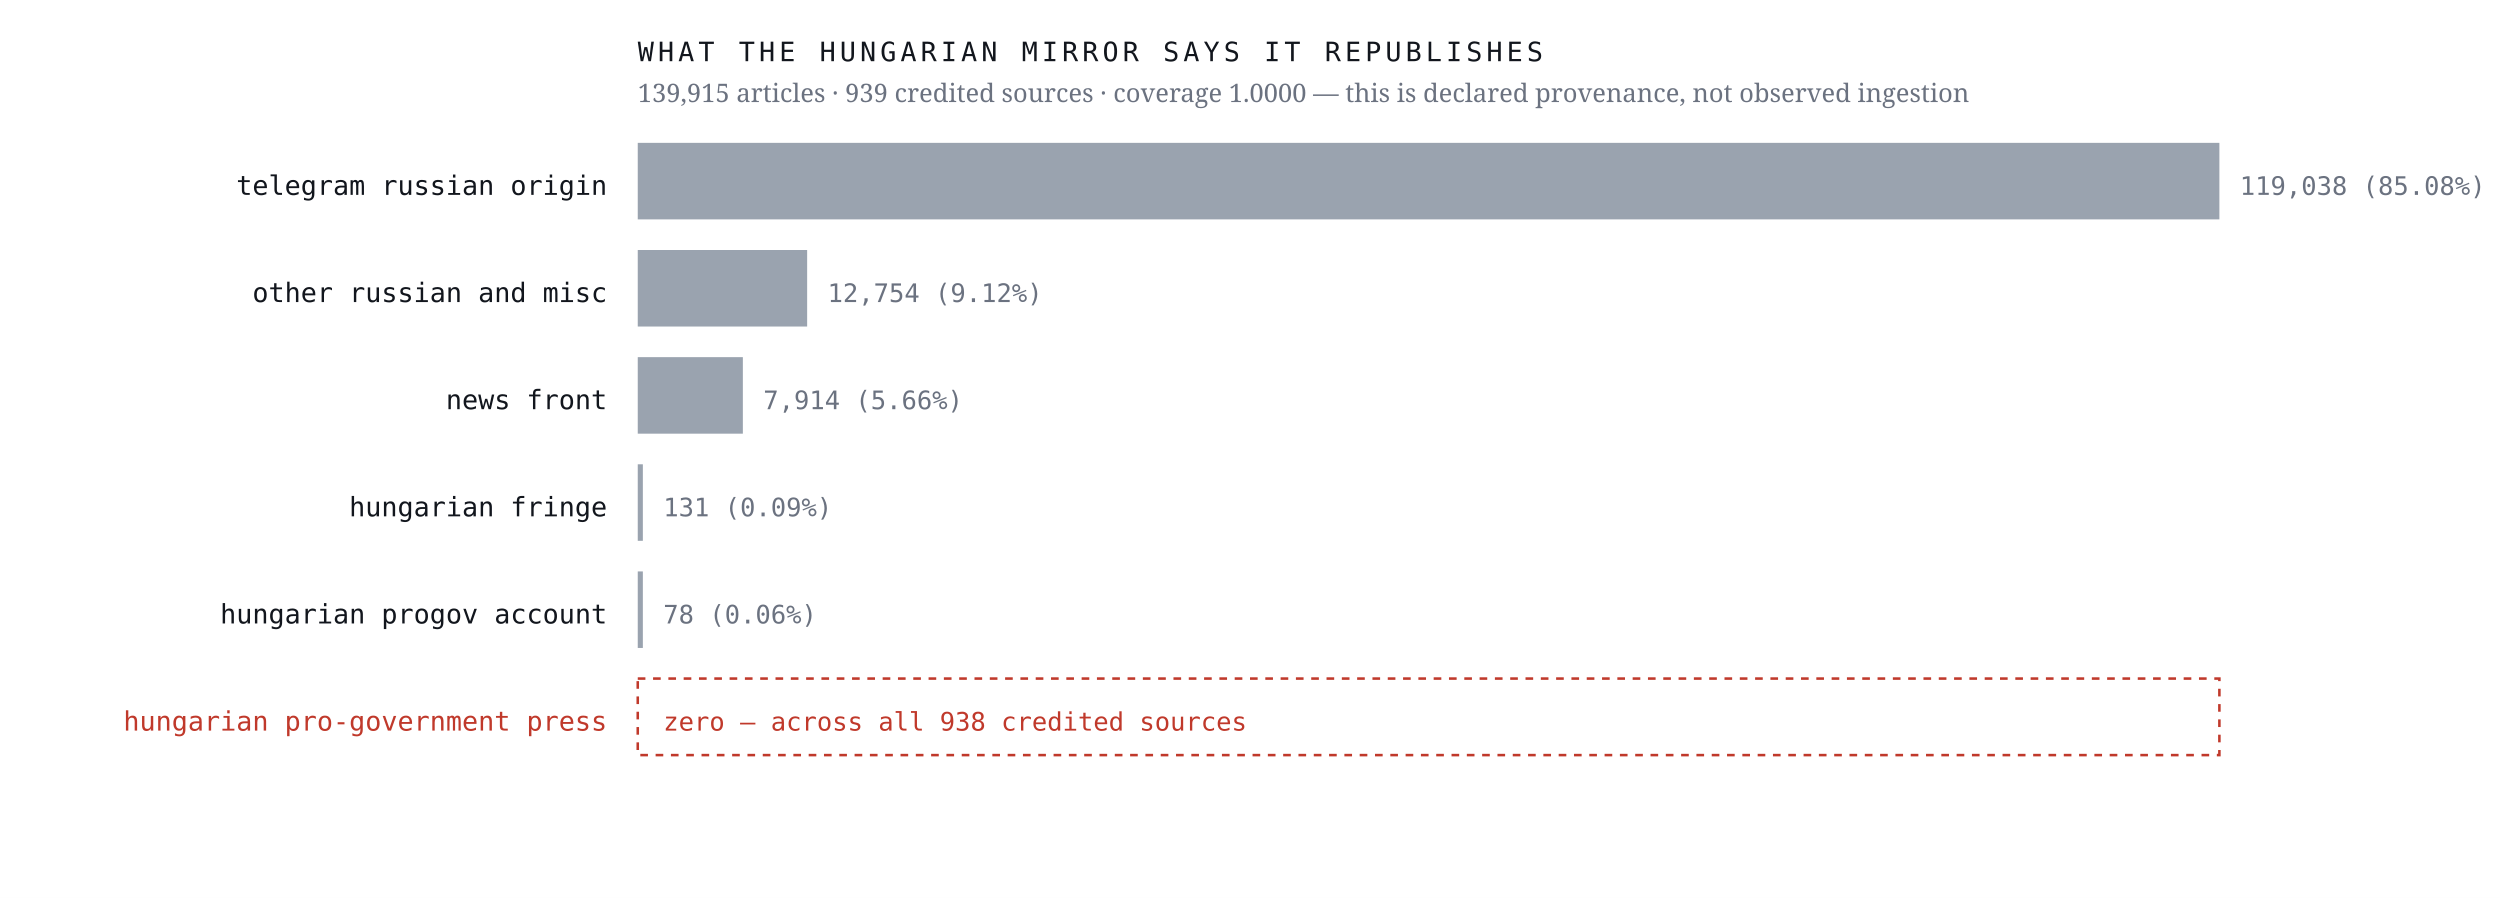
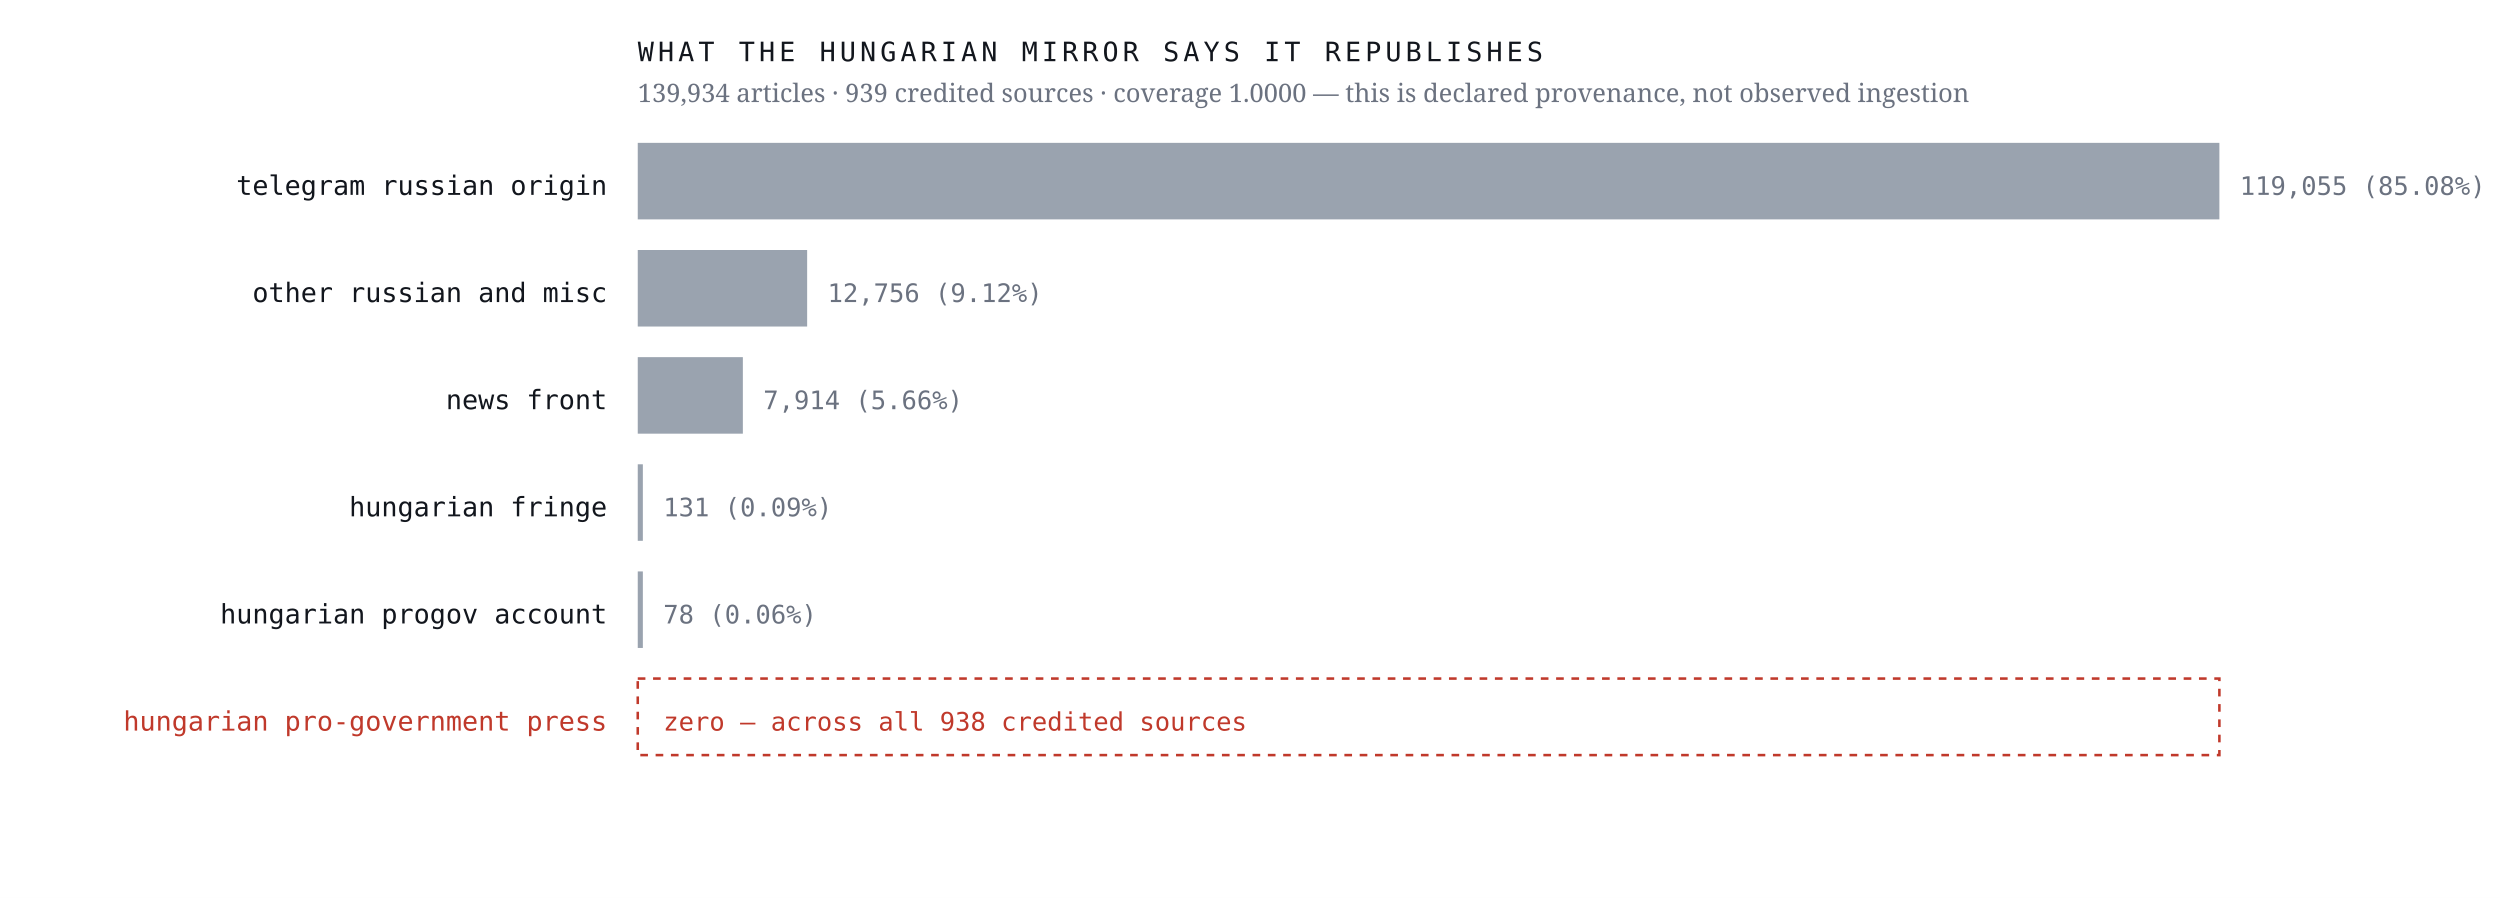
<svg xmlns="http://www.w3.org/2000/svg" viewBox="0 0 980 352" width="980" height="352" role="img" aria-label="Sources the Hungarian mirror credits, by article count, with an explicit zero row for the Hungarian pro-government press">
  <rect width="980" height="352" fill="#ffffff" />
  <text x="238.0" y="76.4" font-family="ui-monospace,'IBM Plex Mono',Menlo,monospace" font-size="10.5" font-weight="400" letter-spacing="0" fill="#12161d" text-anchor="end">telegram russian origin</text>
  <rect x="250" y="56" width="620.0" height="30" fill="#9aa3af" />
-   <text x="878.0" y="76.4" font-family="ui-monospace,'IBM Plex Mono',Menlo,monospace" font-size="10" font-weight="400" letter-spacing="0" fill="#6b7280" text-anchor="start">119,038  (85.08%)</text>
+   <text x="878.0" y="76.4" font-family="ui-monospace,'IBM Plex Mono',Menlo,monospace" font-size="10" font-weight="400" letter-spacing="0" fill="#6b7280" text-anchor="start">119,055  (85.08%)</text>
  <text x="238.0" y="118.4" font-family="ui-monospace,'IBM Plex Mono',Menlo,monospace" font-size="10.5" font-weight="400" letter-spacing="0" fill="#12161d" text-anchor="end">other russian and misc</text>
  <rect x="250" y="98" width="66.4" height="30" fill="#9aa3af" />
-   <text x="324.4" y="118.4" font-family="ui-monospace,'IBM Plex Mono',Menlo,monospace" font-size="10" font-weight="400" letter-spacing="0" fill="#6b7280" text-anchor="start">12,754  (9.12%)</text>
+   <text x="324.4" y="118.4" font-family="ui-monospace,'IBM Plex Mono',Menlo,monospace" font-size="10" font-weight="400" letter-spacing="0" fill="#6b7280" text-anchor="start">12,756  (9.12%)</text>
  <text x="238.0" y="160.4" font-family="ui-monospace,'IBM Plex Mono',Menlo,monospace" font-size="10.5" font-weight="400" letter-spacing="0" fill="#12161d" text-anchor="end">news front</text>
  <rect x="250" y="140" width="41.2" height="30" fill="#9aa3af" />
  <text x="299.2" y="160.4" font-family="ui-monospace,'IBM Plex Mono',Menlo,monospace" font-size="10" font-weight="400" letter-spacing="0" fill="#6b7280" text-anchor="start">7,914  (5.66%)</text>
  <text x="238.0" y="202.4" font-family="ui-monospace,'IBM Plex Mono',Menlo,monospace" font-size="10.5" font-weight="400" letter-spacing="0" fill="#12161d" text-anchor="end">hungarian fringe</text>
  <rect x="250" y="182" width="2.0" height="30" fill="#9aa3af" />
  <text x="260.0" y="202.4" font-family="ui-monospace,'IBM Plex Mono',Menlo,monospace" font-size="10" font-weight="400" letter-spacing="0" fill="#6b7280" text-anchor="start">131  (0.09%)</text>
  <text x="238.0" y="244.4" font-family="ui-monospace,'IBM Plex Mono',Menlo,monospace" font-size="10.5" font-weight="400" letter-spacing="0" fill="#12161d" text-anchor="end">hungarian progov account</text>
  <rect x="250" y="224" width="2.0" height="30" fill="#9aa3af" />
  <text x="260.0" y="244.4" font-family="ui-monospace,'IBM Plex Mono',Menlo,monospace" font-size="10" font-weight="400" letter-spacing="0" fill="#6b7280" text-anchor="start">78  (0.06%)</text>
  <text x="238.0" y="286.4" font-family="ui-monospace,'IBM Plex Mono',Menlo,monospace" font-size="10.5" font-weight="500" letter-spacing="0" fill="#c0392b" text-anchor="end">hungarian pro-government press</text>
  <rect x="250" y="266" width="620" height="30" fill="none" stroke="#c0392b" stroke-width="1" stroke-dasharray="3 3" />
  <text x="260.0" y="286.4" font-family="ui-monospace,'IBM Plex Mono',Menlo,monospace" font-size="10" font-weight="500" letter-spacing="0" fill="#c0392b" text-anchor="start">zero — across all 938 credited sources</text>
  <text x="250.0" y="24.0" font-family="ui-monospace,'IBM Plex Mono',Menlo,monospace" font-size="10.5" font-weight="400" letter-spacing="1.6" fill="#12161d" text-anchor="start">WHAT THE HUNGARIAN MIRROR SAYS IT REPUBLISHES</text>
-   <text x="250.0" y="40.0" font-family="'Newsreader',Georgia,serif" font-size="10" font-weight="400" letter-spacing="0" fill="#6b7280" text-anchor="start">139,915 articles · 939 credited sources · coverage 1.0000 — this is declared provenance, not observed ingestion</text>
+   <text x="250.0" y="40.0" font-family="'Newsreader',Georgia,serif" font-size="10" font-weight="400" letter-spacing="0" fill="#6b7280" text-anchor="start">139,934 articles · 939 credited sources · coverage 1.0000 — this is declared provenance, not observed ingestion</text>
</svg>
